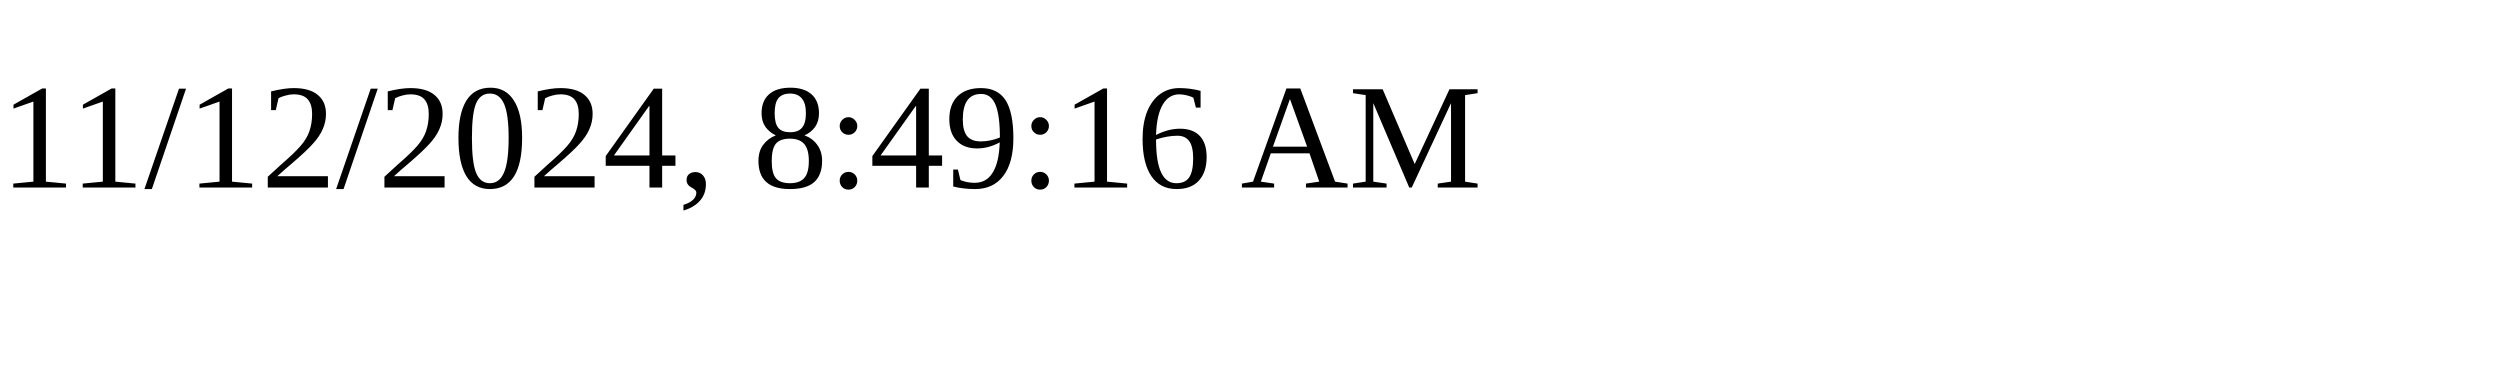
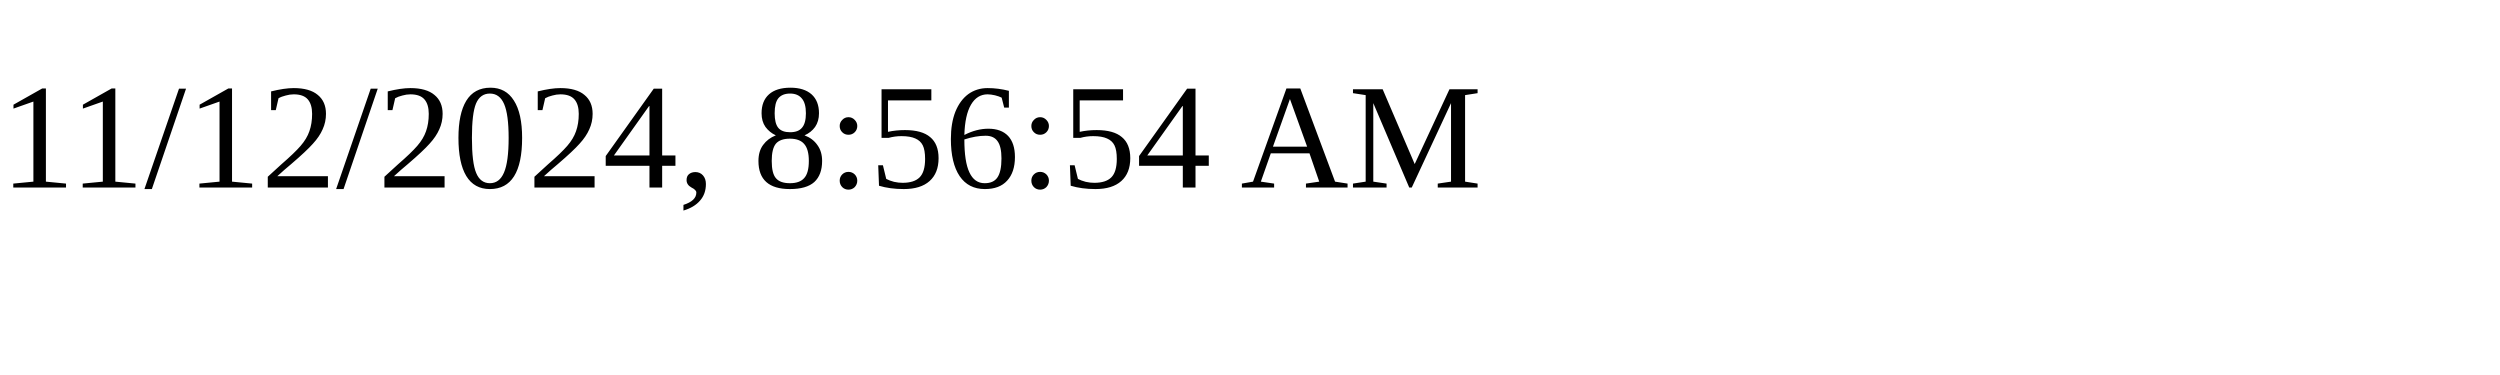
<svg xmlns="http://www.w3.org/2000/svg" height="30" width="200">
-   <text x="0" y="15">11/12/2024, 8:49:16 AM</text>
+   <text x="0" y="15">11/12/2024, 8:56:54 AM</text>
</svg>
